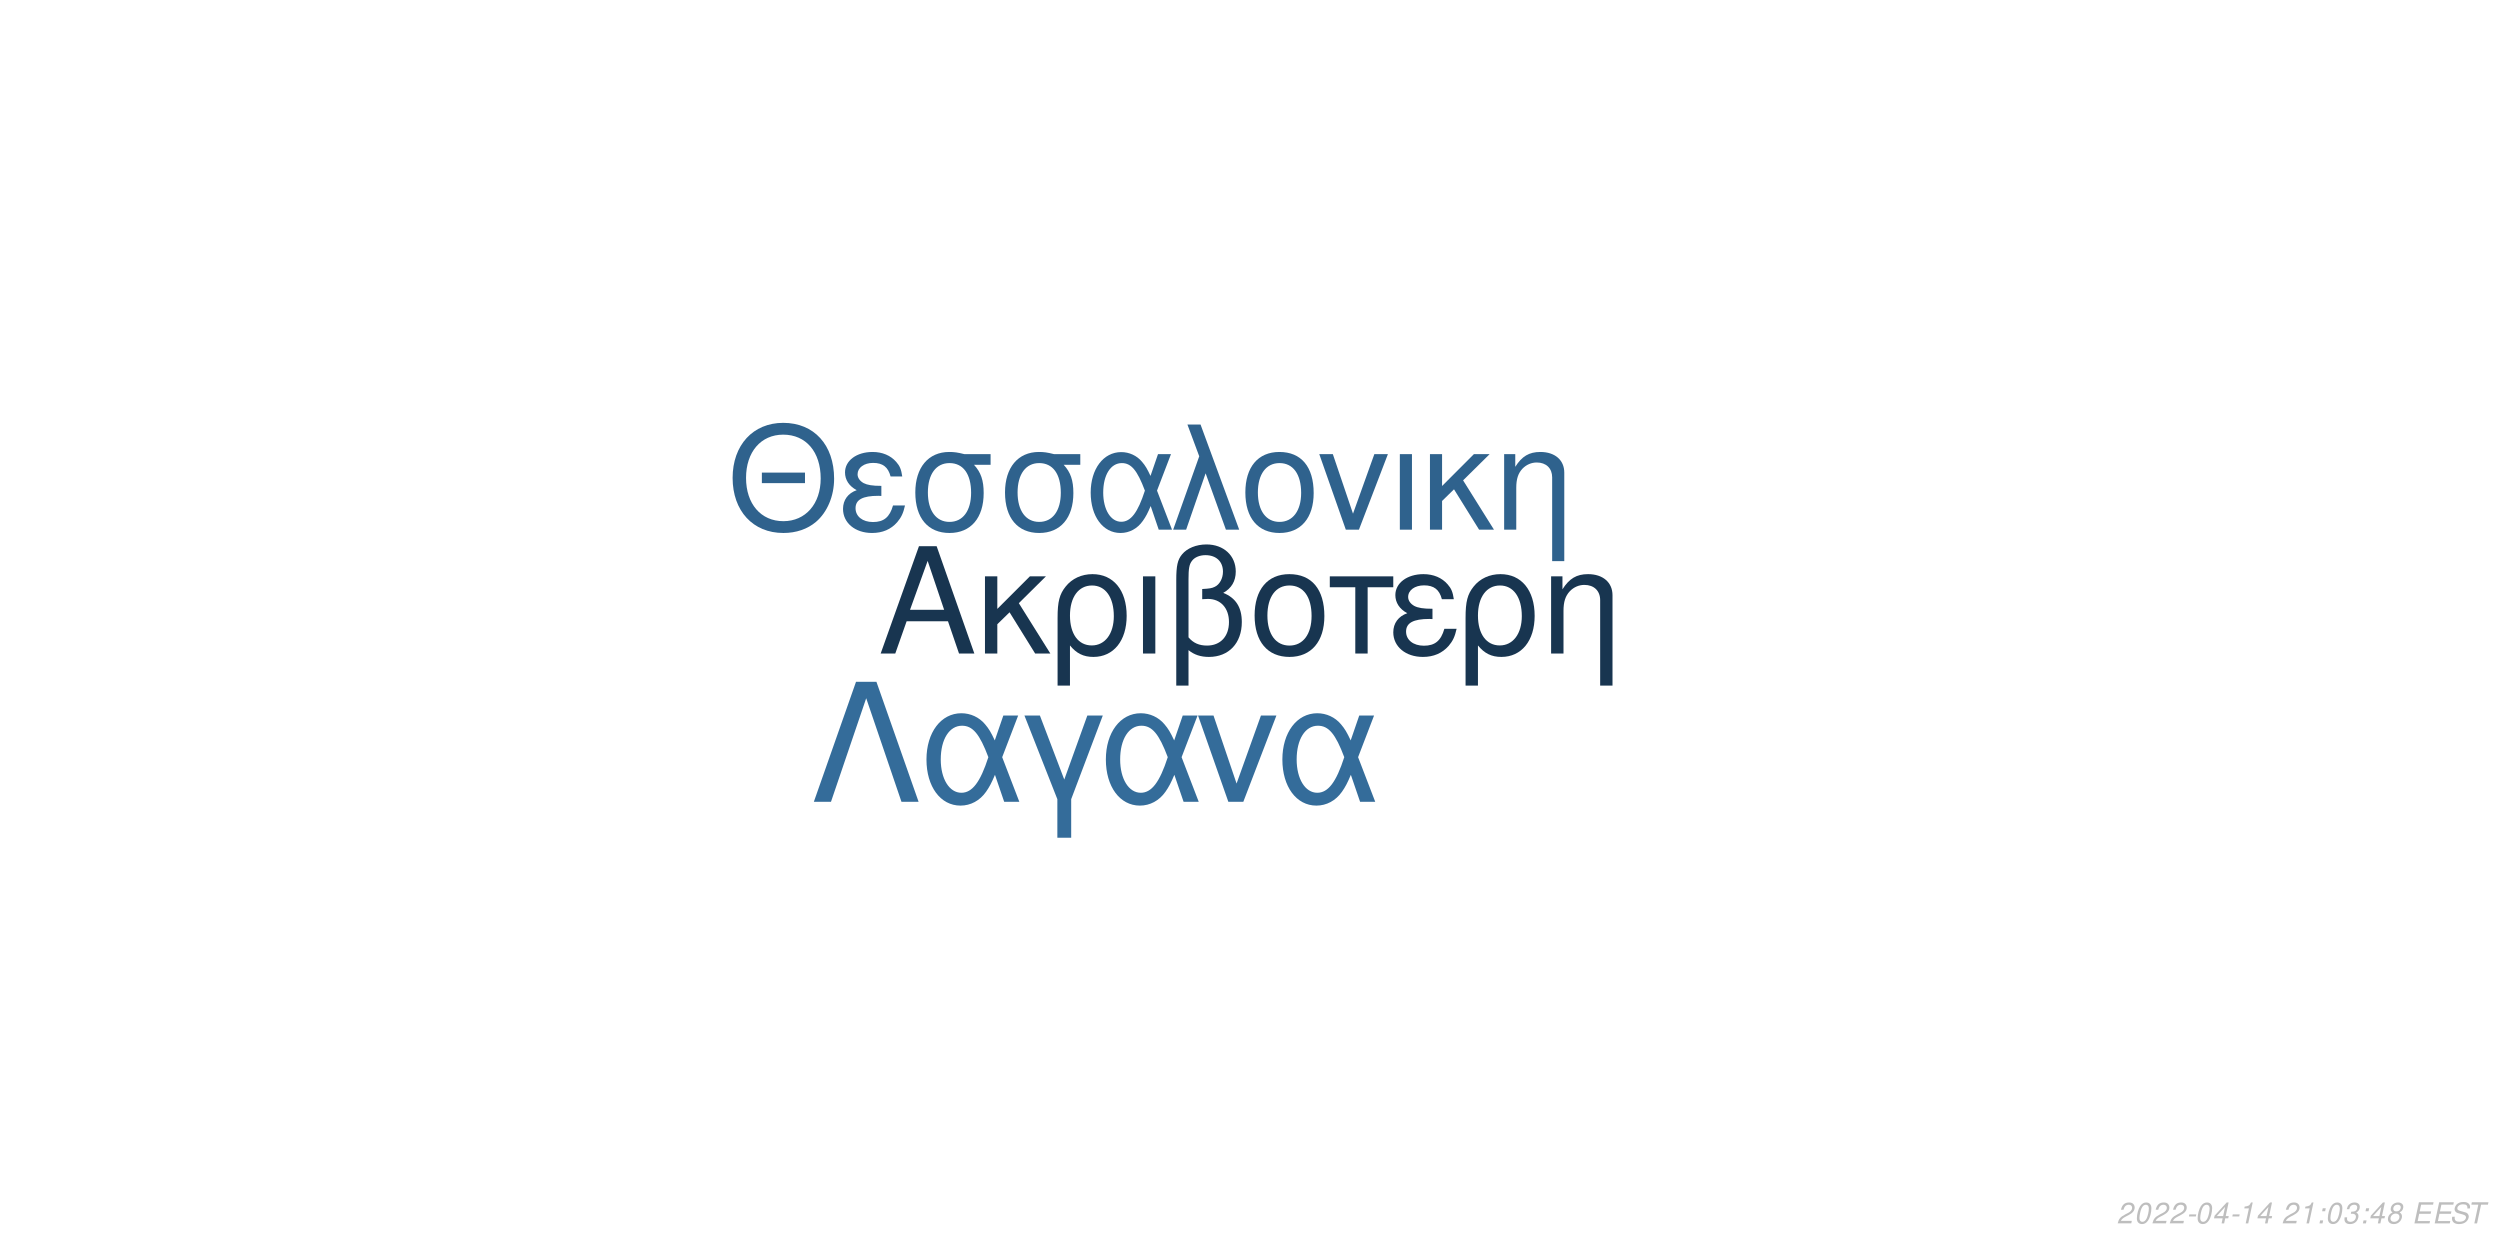
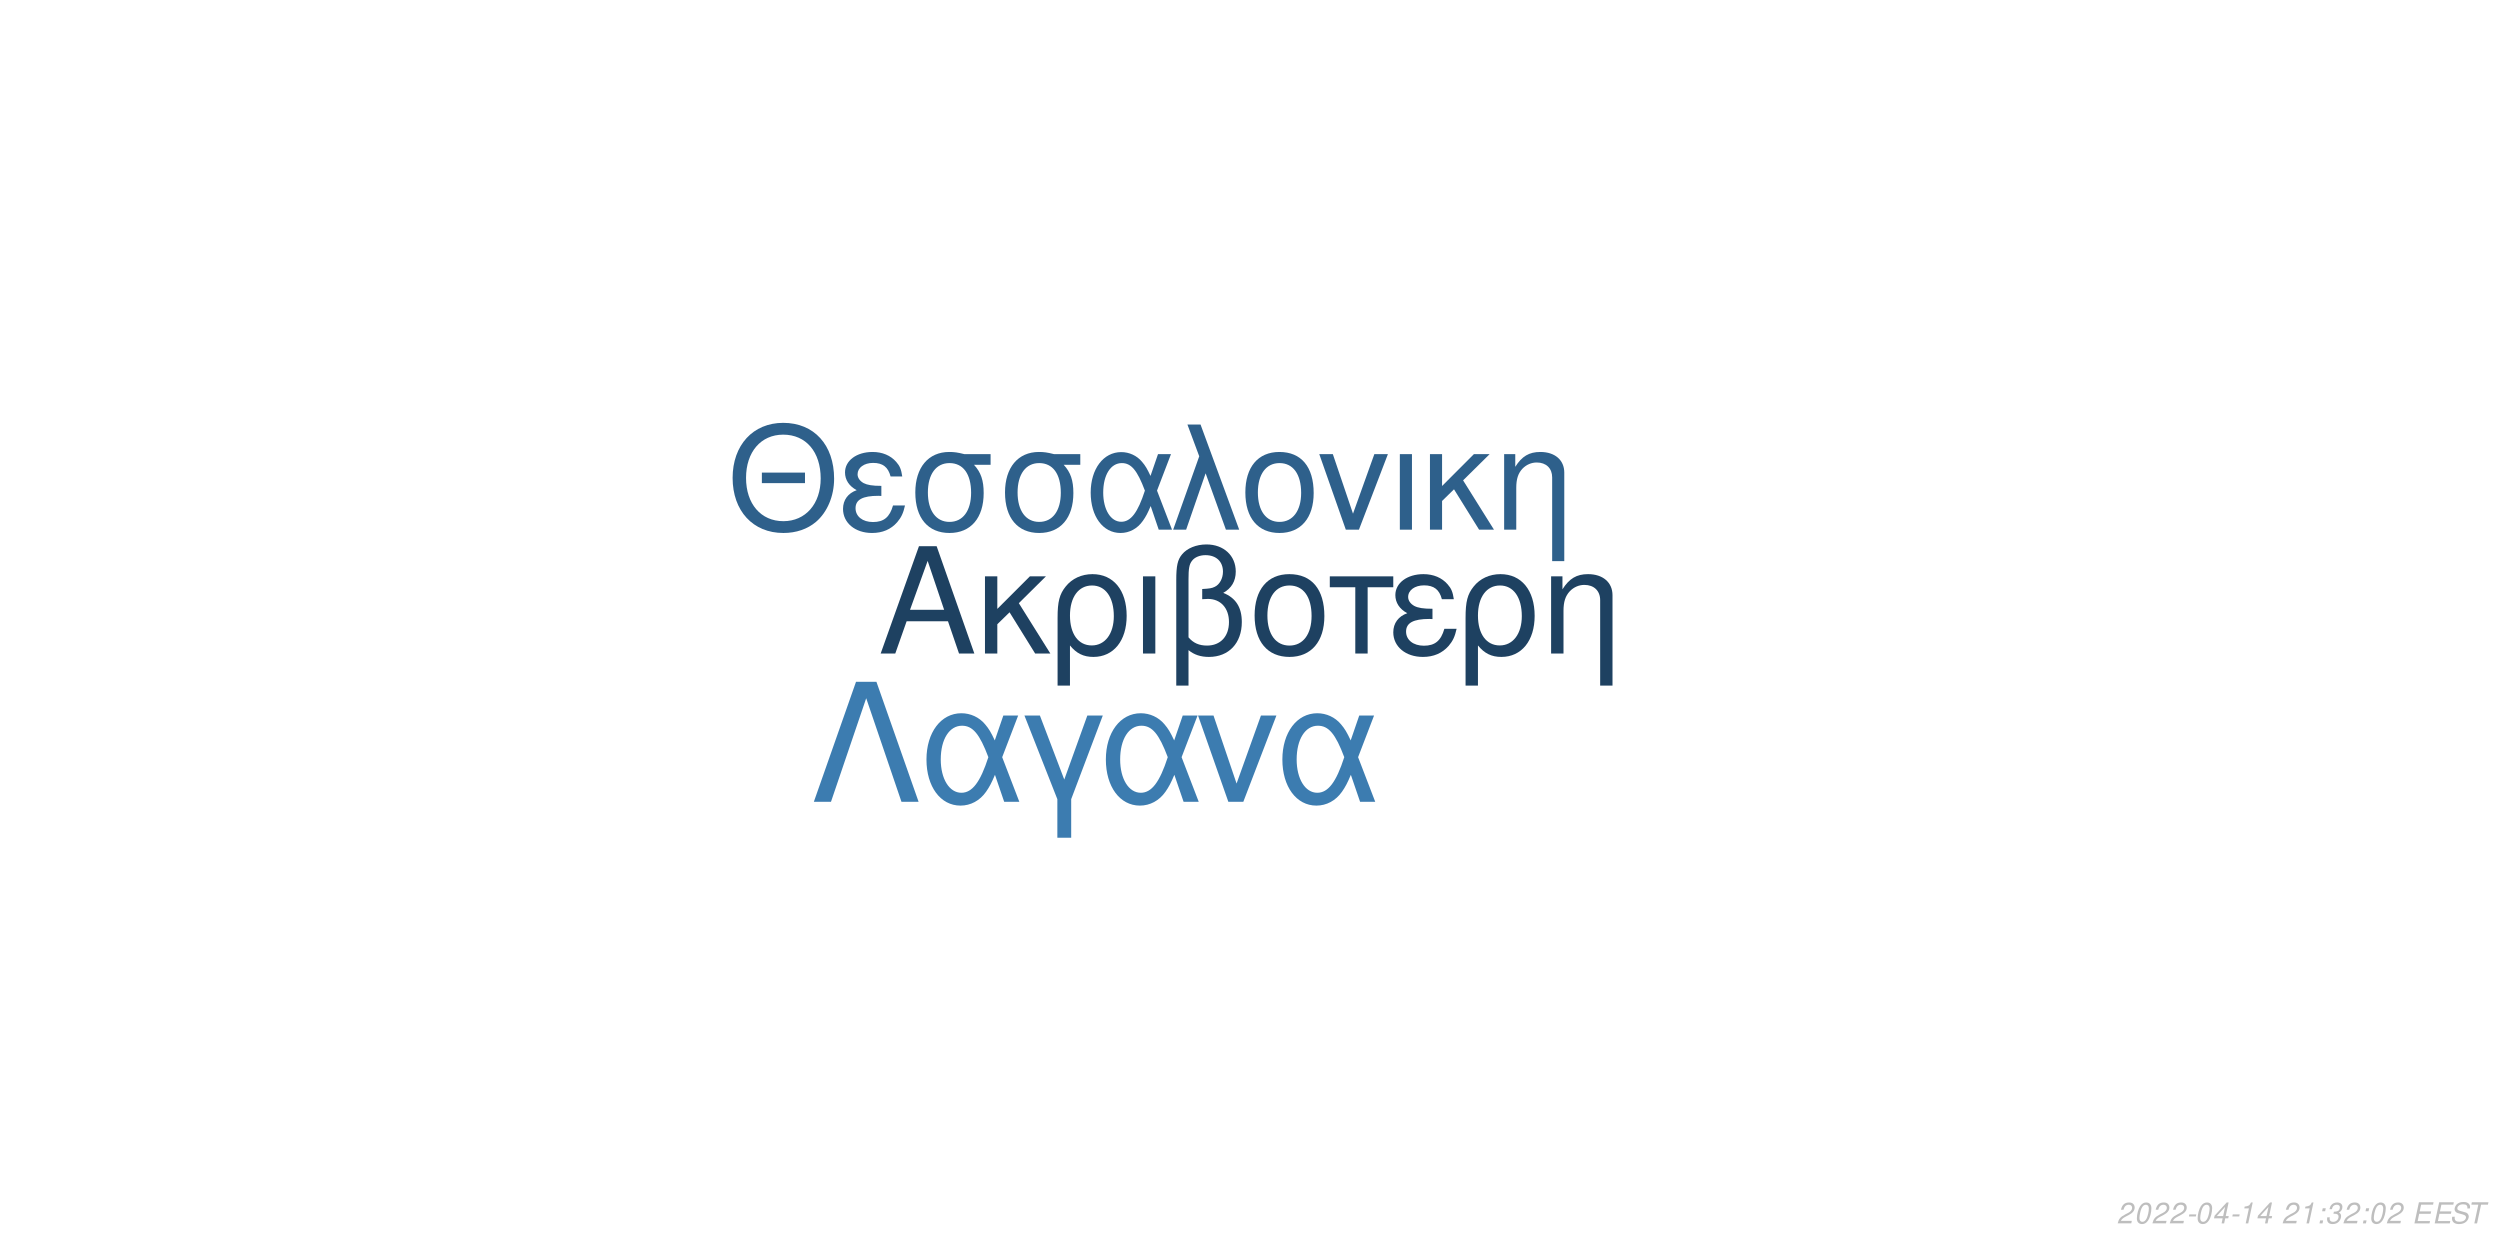
<svg xmlns="http://www.w3.org/2000/svg" xmlns:xlink="http://www.w3.org/1999/xlink" width="864pt" height="432pt" viewBox="0 0 864 432" version="1.1">
  <defs>
    <g>
      <symbol overflow="visible" id="glyph0-0">
        <path style="stroke:none;" d="" />
      </symbol>
      <symbol overflow="visible" id="glyph0-1">
        <path style="stroke:none;" d="M 24.125 -11.141 L 27.938 0 L 33.234 0 L 20.203 -37.094 L 14.094 -37.094 L 0.859 0 L 5.906 0 L 9.828 -11.141 Z M 22.797 -15.109 L 11 -15.109 L 17.094 -32.016 Z M 22.797 -15.109 " />
      </symbol>
      <symbol overflow="visible" id="glyph0-2">
        <path style="stroke:none;" d="M 7.172 -15.422 L 7.172 -26.672 L 2.906 -26.672 L 2.906 0 L 7.172 0 L 7.172 -10.125 L 11.406 -14.25 L 20.25 0 L 25.5 0 L 14.609 -17.406 L 23.969 -26.672 L 18.422 -26.672 Z M 7.172 -15.422 " />
      </symbol>
      <symbol overflow="visible" id="glyph0-3">
        <path style="stroke:none;" d="M 3 11.094 L 7.281 11.094 L 7.281 -2.797 C 9.516 -0.047 11.953 1.172 15.375 1.172 C 22.344 1.172 26.875 -4.422 26.875 -13.031 C 26.875 -21.891 22.297 -27.438 15.062 -27.438 C 11.297 -27.438 7.984 -25.906 5.797 -23.156 C 3.672 -20.516 3 -17.969 3 -12.359 Z M 14.906 -23.516 C 19.547 -23.516 22.438 -19.438 22.438 -12.922 C 22.438 -6.812 19.391 -2.797 14.812 -2.797 C 10.172 -2.797 7.281 -6.766 7.281 -13.125 C 7.281 -19.484 10.234 -23.516 14.906 -23.516 Z M 14.906 -23.516 " />
      </symbol>
      <symbol overflow="visible" id="glyph0-4">
        <path style="stroke:none;" d="M 3.516 0 L 7.781 0 L 7.781 -26.672 L 3.516 -26.672 Z M 3.516 0 " />
      </symbol>
      <symbol overflow="visible" id="glyph0-5">
        <path style="stroke:none;" d="M 4.016 11.094 L 8.25 11.094 L 8.25 -1.172 C 10.172 0.406 12.422 1.172 15.312 1.172 C 22.188 1.172 26.672 -3.609 26.672 -10.891 C 26.672 -15.984 24.578 -19.234 20.25 -20.969 C 23.109 -22.547 24.578 -25.031 24.578 -28.344 C 24.578 -33.844 20.406 -37.703 14.453 -37.703 C 10.938 -37.703 7.734 -36.391 6 -34.25 C 4.484 -32.422 4.016 -30.328 4.016 -25.391 Z M 8.25 -25.656 C 8.25 -29.359 8.5 -30.844 9.469 -32.062 C 10.375 -33.281 12.156 -34 14.094 -34 C 17.812 -34 20.156 -31.812 20.156 -28.297 C 20.156 -25.953 18.984 -23.812 17.297 -23.047 C 16.281 -22.547 15.469 -22.438 12.984 -22.297 L 12.984 -18.781 C 13.734 -18.828 14.344 -18.875 14.969 -18.875 C 19.344 -18.875 22.234 -15.719 22.234 -10.891 C 22.234 -5.906 19.281 -2.75 14.656 -2.75 C 11.953 -2.75 9.922 -3.609 8.25 -5.594 Z M 8.25 -25.656 " />
      </symbol>
      <symbol overflow="visible" id="glyph0-6">
        <path style="stroke:none;" d="M 14.094 -27.438 C 6.562 -27.438 2.094 -22.094 2.094 -13.125 C 2.094 -4.125 6.562 1.172 14.141 1.172 C 21.672 1.172 26.203 -4.172 26.203 -12.922 C 26.203 -22.188 21.828 -27.438 14.094 -27.438 Z M 14.141 -23.516 C 18.938 -23.516 21.781 -19.594 21.781 -12.984 C 21.781 -6.672 18.828 -2.75 14.141 -2.75 C 9.422 -2.75 6.516 -6.672 6.516 -13.125 C 6.516 -19.594 9.422 -23.516 14.141 -23.516 Z M 14.141 -23.516 " />
      </symbol>
      <symbol overflow="visible" id="glyph0-7">
        <path style="stroke:none;" d="M 7.891 0 L 12.156 0 L 12.156 -22.906 L 21.016 -22.906 L 21.016 -26.672 L -0.922 -26.672 L -0.922 -22.906 L 7.891 -22.906 Z M 7.891 0 " />
      </symbol>
      <symbol overflow="visible" id="glyph0-8">
        <path style="stroke:none;" d="M 14.562 -15.469 C 11.344 -15.469 9.562 -15.781 8.297 -16.438 C 6.922 -17.203 6.156 -18.328 6.156 -19.547 C 6.156 -21.891 8.453 -23.562 11.656 -23.562 C 15.062 -23.562 16.953 -22.094 17.812 -18.781 L 21.938 -18.781 C 21.578 -21.266 21.062 -22.5 19.797 -23.922 C 17.812 -26.203 14.906 -27.438 11.453 -27.438 C 5.797 -27.438 1.734 -24.375 1.734 -20.203 C 1.734 -17.609 3.156 -15.375 5.859 -13.938 C 2.797 -12.875 1.016 -10.484 1.016 -7.328 C 1.016 -2.391 5.297 1.172 11.25 1.172 C 14.969 1.172 17.906 -0.109 20.156 -2.641 C 21.578 -4.328 22.297 -5.797 22.906 -8.547 L 18.672 -8.547 C 17.5 -4.422 15.422 -2.703 11.609 -2.703 C 7.938 -2.703 5.438 -4.688 5.438 -7.578 C 5.438 -10.578 7.938 -11.953 13.484 -11.953 C 13.641 -11.953 14.094 -11.953 14.562 -11.906 Z M 14.562 -15.469 " />
      </symbol>
      <symbol overflow="visible" id="glyph0-9">
        <path style="stroke:none;" d="M 3.562 -26.672 L 3.562 0 L 7.844 0 L 7.844 -14.703 C 7.844 -17.906 8.5 -19.891 10.031 -21.531 C 11.406 -22.953 13.188 -23.719 15.062 -23.719 C 18.375 -23.719 20.516 -21.672 20.516 -18.469 L 20.516 11.094 L 24.781 11.094 L 24.781 -20.156 C 24.781 -24.578 21.469 -27.438 16.328 -27.438 C 12.359 -27.438 9.828 -25.906 7.484 -22.188 L 7.484 -26.672 Z M 3.562 -26.672 " />
      </symbol>
      <symbol overflow="visible" id="glyph1-0">
        <path style="stroke:none;" d="" />
      </symbol>
      <symbol overflow="visible" id="glyph1-1">
        <path style="stroke:none;" d="M 26.859 -19.734 L 11.953 -19.734 L 11.953 -16.094 L 26.859 -16.094 Z M 19.328 -36.922 C 8.922 -36.922 1.844 -29.25 1.844 -17.891 C 1.844 -6.484 8.875 1.141 19.391 1.141 C 23.812 1.141 27.703 -0.203 30.641 -2.688 C 34.578 -6.031 36.922 -11.656 36.922 -17.594 C 36.922 -29.297 30 -36.922 19.328 -36.922 Z M 19.328 -32.844 C 27.203 -32.844 32.281 -26.906 32.281 -17.688 C 32.281 -8.922 27.062 -2.938 19.391 -2.938 C 11.609 -2.938 6.484 -8.922 6.484 -17.891 C 6.484 -26.859 11.609 -32.844 19.328 -32.844 Z M 19.328 -32.844 " />
      </symbol>
      <symbol overflow="visible" id="glyph1-2">
        <path style="stroke:none;" d="M 14.25 -15.141 C 11.109 -15.141 9.375 -15.453 8.125 -16.094 C 6.781 -16.844 6.031 -17.938 6.031 -19.141 C 6.031 -21.422 8.266 -23.078 11.406 -23.078 C 14.75 -23.078 16.594 -21.625 17.438 -18.391 L 21.469 -18.391 C 21.125 -20.828 20.625 -22.031 19.391 -23.422 C 17.438 -25.656 14.594 -26.859 11.219 -26.859 C 5.688 -26.859 1.688 -23.875 1.688 -19.781 C 1.688 -17.234 3.094 -15.047 5.734 -13.656 C 2.734 -12.609 1 -10.266 1 -7.172 C 1 -2.344 5.188 1.141 11.016 1.141 C 14.656 1.141 17.547 -0.094 19.734 -2.594 C 21.125 -4.234 21.828 -5.688 22.422 -8.375 L 18.281 -8.375 C 17.141 -4.328 15.094 -2.641 11.359 -2.641 C 7.766 -2.641 5.328 -4.578 5.328 -7.422 C 5.328 -10.359 7.766 -11.703 13.203 -11.703 C 13.359 -11.703 13.797 -11.703 14.25 -11.656 Z M 14.25 -15.141 " />
      </symbol>
      <symbol overflow="visible" id="glyph1-3">
        <path style="stroke:none;" d="M 29 -26.109 L 19.938 -26.109 C 17.594 -26.703 16.438 -26.859 14.703 -26.859 C 7.469 -26.859 2.984 -21.469 2.984 -12.859 C 2.984 -4.031 7.375 1.141 14.797 1.141 C 22.172 1.141 26.609 -4.078 26.609 -12.656 C 26.609 -17.047 25.656 -19.828 23.266 -22.422 L 29 -22.422 Z M 14.797 -23.016 C 19.531 -23.016 22.266 -19.234 22.266 -12.75 C 22.266 -6.531 19.438 -2.688 14.797 -2.688 C 10.172 -2.688 7.328 -6.531 7.328 -12.859 C 7.328 -19.188 10.172 -23.016 14.797 -23.016 Z M 14.797 -23.016 " />
      </symbol>
      <symbol overflow="visible" id="glyph1-4">
        <path style="stroke:none;" d="M 29.344 -26.109 L 24.859 -26.109 L 22.266 -18.578 C 21.125 -21.031 20.484 -22.125 19.328 -23.469 C 17.547 -25.609 14.906 -26.812 12.156 -26.812 C 5.984 -26.812 1.594 -20.984 1.594 -12.812 C 1.594 -4.578 5.828 1.141 11.906 1.141 C 14.953 1.141 17.734 -0.344 19.625 -3.047 C 20.672 -4.531 21.281 -5.688 22.328 -8.172 L 25.109 0 L 29.703 0 L 24.516 -13.5 Z M 20.328 -13.5 C 17.891 -5.922 15.453 -2.734 12.156 -2.734 C 8.516 -2.734 5.922 -6.922 5.922 -12.812 C 5.922 -18.938 8.516 -23.016 12.359 -23.016 C 15.594 -23.016 17.688 -20.531 20.328 -13.5 Z M 20.328 -13.5 " />
      </symbol>
      <symbol overflow="visible" id="glyph1-5">
        <path style="stroke:none;" d="M 1.094 0 L 5.578 0 L 12.312 -19.484 L 19.328 0 L 23.922 0 L 10.562 -36.328 L 6.031 -36.328 L 10.109 -25.359 Z M 1.094 0 " />
      </symbol>
      <symbol overflow="visible" id="glyph1-6">
        <path style="stroke:none;" d="M 13.797 -26.859 C 6.422 -26.859 2.047 -21.625 2.047 -12.859 C 2.047 -4.031 6.422 1.141 13.859 1.141 C 21.234 1.141 25.656 -4.078 25.656 -12.656 C 25.656 -21.719 21.375 -26.859 13.797 -26.859 Z M 13.859 -23.016 C 18.531 -23.016 21.328 -19.188 21.328 -12.703 C 21.328 -6.531 18.438 -2.688 13.859 -2.688 C 9.219 -2.688 6.375 -6.531 6.375 -12.859 C 6.375 -19.188 9.219 -23.016 13.859 -23.016 Z M 13.859 -23.016 " />
      </symbol>
      <symbol overflow="visible" id="glyph1-7">
        <path style="stroke:none;" d="M 14.297 0 L 24.312 -26.109 L 19.625 -26.109 L 12.25 -5.531 L 5.281 -26.109 L 0.594 -26.109 L 9.766 0 Z M 14.297 0 " />
      </symbol>
      <symbol overflow="visible" id="glyph1-8">
        <path style="stroke:none;" d="M 3.438 0 L 7.625 0 L 7.625 -26.109 L 3.438 -26.109 Z M 3.438 0 " />
      </symbol>
      <symbol overflow="visible" id="glyph1-9">
        <path style="stroke:none;" d="M 7.031 -15.094 L 7.031 -26.109 L 2.844 -26.109 L 2.844 0 L 7.031 0 L 7.031 -9.922 L 11.156 -13.953 L 19.828 0 L 24.969 0 L 14.297 -17.047 L 23.469 -26.109 L 18.031 -26.109 Z M 7.031 -15.094 " />
      </symbol>
      <symbol overflow="visible" id="glyph1-10">
        <path style="stroke:none;" d="M 3.484 -26.109 L 3.484 0 L 7.672 0 L 7.672 -14.406 C 7.672 -17.547 8.328 -19.484 9.812 -21.078 C 11.156 -22.469 12.906 -23.219 14.75 -23.219 C 17.984 -23.219 20.078 -21.234 20.078 -18.094 L 20.078 10.859 L 24.266 10.859 L 24.266 -19.734 C 24.266 -24.062 21.031 -26.859 16 -26.859 C 12.109 -26.859 9.609 -25.359 7.328 -21.719 L 7.328 -26.109 Z M 3.484 -26.109 " />
      </symbol>
      <symbol overflow="visible" id="glyph2-0">
        <path style="stroke:none;" d="" />
      </symbol>
      <symbol overflow="visible" id="glyph2-1">
        <path style="stroke:none;" d="M 22.531 -41.484 L 15.484 -41.484 L 0.906 0 L 6.828 0 L 19 -35.797 L 31.188 0 L 37.109 0 Z M 22.531 -41.484 " />
      </symbol>
      <symbol overflow="visible" id="glyph2-2">
        <path style="stroke:none;" d="M 33.516 -29.812 L 28.391 -29.812 L 25.438 -21.219 C 24.125 -24.016 23.391 -25.266 22.078 -26.797 C 20.031 -29.25 17.016 -30.609 13.891 -30.609 C 6.828 -30.609 1.828 -23.953 1.828 -14.625 C 1.828 -5.234 6.656 1.312 13.594 1.312 C 17.078 1.312 20.266 -0.391 22.422 -3.469 C 23.609 -5.172 24.297 -6.484 25.5 -9.328 L 28.688 0 L 33.922 0 L 28 -15.422 Z M 23.219 -15.422 C 20.422 -6.766 17.641 -3.125 13.891 -3.125 C 9.734 -3.125 6.766 -7.906 6.766 -14.625 C 6.766 -21.625 9.734 -26.297 14.109 -26.297 C 17.812 -26.297 20.203 -23.453 23.219 -15.422 Z M 23.219 -15.422 " />
      </symbol>
      <symbol overflow="visible" id="glyph2-3">
        <path style="stroke:none;" d="M 12.062 12.406 L 16.844 12.406 L 16.844 -0.906 L 27.766 -29.812 L 22.422 -29.812 L 14.453 -7.688 L 6.031 -29.812 L 0.688 -29.812 L 12.062 -0.906 Z M 12.062 12.406 " />
      </symbol>
      <symbol overflow="visible" id="glyph2-4">
        <path style="stroke:none;" d="M 16.328 0 L 27.766 -29.812 L 22.422 -29.812 L 14 -6.312 L 6.031 -29.812 L 0.688 -29.812 L 11.156 0 Z M 16.328 0 " />
      </symbol>
      <symbol overflow="visible" id="glyph3-0">
        <path style="stroke:none;" d="" />
      </symbol>
      <symbol overflow="visible" id="glyph3-1">
        <path style="stroke:none;" d="M 5.234 -0.875 L 1.469 -0.875 C 1.641 -1.375 2.203 -1.891 3.109 -2.344 L 4.234 -2.938 C 5.562 -3.625 6.219 -4.469 6.219 -5.484 C 6.219 -5.938 6.062 -6.359 5.797 -6.656 C 5.469 -7.047 4.984 -7.234 4.312 -7.234 C 2.766 -7.234 1.891 -6.453 1.484 -4.734 L 2.375 -4.734 C 2.484 -5.188 2.609 -5.484 2.797 -5.75 C 3.094 -6.203 3.609 -6.453 4.188 -6.453 C 4.891 -6.453 5.344 -6.031 5.344 -5.375 C 5.344 -4.703 4.859 -4.094 4.016 -3.656 L 2.984 -3.125 C 1.234 -2.188 0.797 -1.656 0.344 -0.016 L 5.047 -0.016 Z M 5.234 -0.875 " />
      </symbol>
      <symbol overflow="visible" id="glyph3-2">
        <path style="stroke:none;" d="M 4.203 -7.234 C 3.375 -7.234 2.688 -6.812 2.125 -5.984 C 1.484 -5.047 0.984 -3.188 0.984 -1.734 C 0.984 -1.109 1.172 -0.562 1.484 -0.266 C 1.797 0.047 2.281 0.234 2.766 0.234 C 3.625 0.234 4.281 -0.156 4.859 -1.016 C 5.516 -1.953 6 -3.797 6 -5.266 C 6 -6.5 5.328 -7.234 4.203 -7.234 Z M 4.094 -6.453 C 4.734 -6.453 5.125 -5.984 5.125 -5.156 C 5.125 -4.203 4.781 -2.625 4.406 -1.812 C 3.984 -0.938 3.516 -0.547 2.875 -0.547 C 2.25 -0.547 1.875 -1.031 1.875 -1.828 C 1.875 -2.797 2.203 -4.344 2.594 -5.203 C 2.984 -6.047 3.453 -6.453 4.094 -6.453 Z M 4.094 -6.453 " />
      </symbol>
      <symbol overflow="visible" id="glyph3-3">
        <path style="stroke:none;" d="M 3.516 -3.125 L 1.125 -3.125 L 0.969 -2.406 L 3.359 -2.406 Z M 3.516 -3.125 " />
      </symbol>
      <symbol overflow="visible" id="glyph3-4">
        <path style="stroke:none;" d="M 3.625 -1.75 L 3.266 0 L 4.141 0 L 4.516 -1.75 L 5.562 -1.75 L 5.734 -2.531 L 4.688 -2.531 L 5.688 -7.234 L 5.016 -7.234 L 0.844 -2.672 L 0.641 -1.75 Z M 3.797 -2.531 L 1.594 -2.531 L 4.469 -5.703 Z M 3.797 -2.531 " />
      </symbol>
      <symbol overflow="visible" id="glyph3-5">
        <path style="stroke:none;" d="M 3.703 -5.188 L 2.594 0 L 3.469 0 L 5.016 -7.234 L 4.438 -7.234 C 3.906 -6.156 3.688 -6.016 2.234 -5.812 L 2.109 -5.188 Z M 3.703 -5.188 " />
      </symbol>
      <symbol overflow="visible" id="glyph3-6">
        <path style="stroke:none;" d="" />
      </symbol>
      <symbol overflow="visible" id="glyph3-7">
        <path style="stroke:none;" d="M 2.359 -1.031 L 1.312 -1.031 L 1.094 0 L 2.141 0 Z M 3.266 -5.234 L 2.219 -5.234 L 2 -4.203 L 3.047 -4.203 Z M 3.266 -5.234 " />
      </symbol>
      <symbol overflow="visible" id="glyph3-8">
        <path style="stroke:none;" d="M 2.922 -3.312 C 3.125 -3.344 3.234 -3.344 3.375 -3.344 C 4.203 -3.344 4.688 -3 4.688 -2.406 C 4.688 -1.312 3.906 -0.547 2.781 -0.547 C 2.047 -0.547 1.594 -0.938 1.594 -1.562 C 1.594 -1.719 1.609 -1.844 1.656 -2.094 L 0.766 -2.094 C 0.734 -1.797 0.719 -1.641 0.719 -1.469 C 0.719 -0.375 1.406 0.234 2.641 0.234 C 3.547 0.234 4.297 -0.078 4.812 -0.656 C 5.266 -1.156 5.562 -1.875 5.562 -2.547 C 5.562 -3.125 5.344 -3.453 4.797 -3.734 C 5.641 -4.234 6.016 -4.844 6.016 -5.734 C 6.016 -6.656 5.312 -7.234 4.203 -7.234 C 3.375 -7.234 2.672 -6.938 2.188 -6.375 C 1.891 -6.031 1.703 -5.641 1.516 -4.906 L 2.391 -4.906 C 2.5 -5.359 2.594 -5.594 2.734 -5.812 C 3.047 -6.234 3.516 -6.453 4.078 -6.453 C 4.734 -6.453 5.141 -6.125 5.141 -5.578 C 5.141 -5.188 5.016 -4.797 4.797 -4.547 C 4.516 -4.234 4 -4.062 3.266 -4.062 L 3.078 -4.062 Z M 2.922 -3.312 " />
      </symbol>
      <symbol overflow="visible" id="glyph3-9">
-         <path style="stroke:none;" d="M 4.766 -3.797 C 5.078 -3.969 5.234 -4.078 5.438 -4.234 C 5.812 -4.594 6.062 -5.172 6.062 -5.734 C 6.062 -6.625 5.344 -7.234 4.266 -7.234 C 2.812 -7.234 1.703 -6.219 1.703 -4.875 C 1.703 -4.406 1.875 -4.125 2.359 -3.812 C 1.297 -3.312 0.75 -2.516 0.75 -1.469 C 0.75 -0.438 1.547 0.234 2.812 0.234 C 3.656 0.234 4.359 -0.094 4.938 -0.734 C 5.359 -1.234 5.609 -1.859 5.609 -2.438 C 5.609 -3.047 5.312 -3.516 4.766 -3.797 Z M 4.109 -6.453 C 4.797 -6.453 5.188 -6.125 5.188 -5.578 C 5.188 -5.266 5.062 -4.922 4.859 -4.672 C 4.562 -4.312 4.188 -4.156 3.656 -4.156 C 2.984 -4.156 2.594 -4.453 2.594 -4.984 C 2.594 -5.859 3.203 -6.453 4.109 -6.453 Z M 3.453 -3.406 C 4.234 -3.406 4.734 -2.984 4.734 -2.312 C 4.734 -1.312 3.922 -0.547 2.875 -0.547 C 2.125 -0.547 1.625 -0.969 1.625 -1.625 C 1.625 -2.609 2.438 -3.406 3.453 -3.406 Z M 3.453 -3.406 " />
+         <path style="stroke:none;" d="M 2.547 -3.312 L 6.5 -3.312 L 6.688 -4.141 L 2.719 -4.141 L 3.219 -6.469 L 7.344 -6.469 L 7.516 -7.297 L 2.453 -7.297 L 0.906 0 L 6.125 0 L 6.297 -0.812 L 2.016 -0.812 Z M 2.547 -3.312 " />
      </symbol>
      <symbol overflow="visible" id="glyph3-10">
-         <path style="stroke:none;" d="M 2.547 -3.312 L 6.5 -3.312 L 6.688 -4.141 L 2.719 -4.141 L 3.219 -6.469 L 7.344 -6.469 L 7.516 -7.297 L 2.453 -7.297 L 0.906 0 L 6.125 0 L 6.297 -0.812 L 2.016 -0.812 Z M 2.547 -3.312 " />
+         <path style="stroke:none;" d="M 7.062 -5.156 C 7.125 -5.438 7.141 -5.562 7.141 -5.703 C 7.141 -6.156 6.938 -6.594 6.594 -6.891 C 6.188 -7.25 5.656 -7.406 4.875 -7.406 C 3.844 -7.406 3.047 -7.125 2.5 -6.562 C 2.094 -6.141 1.781 -5.438 1.781 -4.922 C 1.781 -4.297 2.219 -3.766 2.891 -3.562 L 4.594 -3.094 C 5.406 -2.859 5.734 -2.578 5.734 -2.094 C 5.734 -1.781 5.547 -1.406 5.266 -1.141 C 4.844 -0.766 4.266 -0.578 3.453 -0.578 C 2.328 -0.578 1.812 -0.984 1.812 -1.906 C 1.812 -2.047 1.812 -2.125 1.844 -2.312 L 0.984 -2.312 C 0.906 -2.062 0.891 -1.906 0.891 -1.688 C 0.891 -0.484 1.797 0.234 3.297 0.234 C 4.359 0.234 5.234 -0.062 5.812 -0.609 C 6.344 -1.078 6.688 -1.797 6.688 -2.375 C 6.688 -2.641 6.609 -2.906 6.453 -3.156 C 6.234 -3.5 5.938 -3.703 5.469 -3.828 L 3.75 -4.312 C 2.984 -4.547 2.734 -4.734 2.734 -5.188 C 2.734 -5.547 2.875 -5.844 3.188 -6.109 C 3.547 -6.438 4.031 -6.594 4.703 -6.594 C 5.266 -6.594 5.688 -6.484 5.906 -6.297 C 6.094 -6.125 6.219 -5.797 6.219 -5.516 C 6.219 -5.422 6.203 -5.344 6.188 -5.156 Z M 7.062 -5.156 " />
      </symbol>
      <symbol overflow="visible" id="glyph3-11">
-         <path style="stroke:none;" d="M 7.062 -5.156 C 7.125 -5.438 7.141 -5.562 7.141 -5.703 C 7.141 -6.156 6.938 -6.594 6.594 -6.891 C 6.188 -7.25 5.656 -7.406 4.875 -7.406 C 3.844 -7.406 3.047 -7.125 2.5 -6.562 C 2.094 -6.141 1.781 -5.438 1.781 -4.922 C 1.781 -4.297 2.219 -3.766 2.891 -3.562 L 4.594 -3.094 C 5.406 -2.859 5.734 -2.578 5.734 -2.094 C 5.734 -1.781 5.547 -1.406 5.266 -1.141 C 4.844 -0.766 4.266 -0.578 3.453 -0.578 C 2.328 -0.578 1.812 -0.984 1.812 -1.906 C 1.812 -2.047 1.812 -2.125 1.844 -2.312 L 0.984 -2.312 C 0.906 -2.062 0.891 -1.906 0.891 -1.688 C 0.891 -0.484 1.797 0.234 3.297 0.234 C 4.359 0.234 5.234 -0.062 5.812 -0.609 C 6.344 -1.078 6.688 -1.797 6.688 -2.375 C 6.688 -2.641 6.609 -2.906 6.453 -3.156 C 6.234 -3.5 5.938 -3.703 5.469 -3.828 L 3.75 -4.312 C 2.984 -4.547 2.734 -4.734 2.734 -5.188 C 2.734 -5.547 2.875 -5.844 3.188 -6.109 C 3.547 -6.438 4.031 -6.594 4.703 -6.594 C 5.266 -6.594 5.688 -6.484 5.906 -6.297 C 6.094 -6.125 6.219 -5.797 6.219 -5.516 C 6.219 -5.422 6.203 -5.344 6.188 -5.156 Z M 7.062 -5.156 " />
-       </symbol>
-       <symbol overflow="visible" id="glyph3-12">
        <path style="stroke:none;" d="M 4.938 -6.469 L 7.312 -6.469 L 7.484 -7.297 L 1.75 -7.297 L 1.578 -6.469 L 3.984 -6.469 L 2.609 0 L 3.547 0 Z M 4.938 -6.469 " />
      </symbol>
    </g>
  </defs>
  <g id="surface1">
    <rect x="0" y="0" width="864" height="432" style="fill:rgb(100%,100%,100%);fill-opacity:1;stroke:none;" />
-     <g style="fill:rgb(9.412%,20.784%,31.373%);fill-opacity:1;">
+     <g style="fill:rgb(11.765%,25.49%,38.039%);fill-opacity:1;">
      <use xlink:href="#glyph0-1" x="303.5" y="225.861" />
      <use xlink:href="#glyph0-2" x="337.5" y="225.861" />
      <use xlink:href="#glyph0-3" x="362.5" y="225.861" />
      <use xlink:href="#glyph0-4" x="391.5" y="225.861" />
      <use xlink:href="#glyph0-5" x="402.5" y="225.861" />
      <use xlink:href="#glyph0-6" x="431.5" y="225.861" />
      <use xlink:href="#glyph0-7" x="460.5" y="225.861" />
      <use xlink:href="#glyph0-8" x="480.5" y="225.861" />
      <use xlink:href="#glyph0-3" x="503.5" y="225.861" />
      <use xlink:href="#glyph0-9" x="532.5" y="225.861" />
    </g>
-     <g style="fill:rgb(18.431%,38.431%,55.294%);fill-opacity:1;">
+     <g style="fill:rgb(18.039%,37.647%,54.51%);fill-opacity:1;">
      <use xlink:href="#glyph1-1" x="251.348" y="183.058" />
      <use xlink:href="#glyph1-2" x="290.348" y="183.058" />
      <use xlink:href="#glyph1-3" x="313.348" y="183.058" />
      <use xlink:href="#glyph1-3" x="344.348" y="183.058" />
      <use xlink:href="#glyph1-4" x="375.348" y="183.058" />
      <use xlink:href="#glyph1-5" x="404.348" y="183.058" />
      <use xlink:href="#glyph1-6" x="428.348" y="183.058" />
      <use xlink:href="#glyph1-7" x="455.348" y="183.058" />
      <use xlink:href="#glyph1-8" x="480.348" y="183.058" />
      <use xlink:href="#glyph1-9" x="491.348" y="183.058" />
      <use xlink:href="#glyph1-10" x="516.348" y="183.058" />
    </g>
-     <g style="fill:rgb(20.392%,42.353%,60.392%);fill-opacity:1;">
+     <g style="fill:rgb(23.529%,48.627%,69.02%);fill-opacity:1;">
      <use xlink:href="#glyph2-1" x="280.359" y="277.105" />
      <use xlink:href="#glyph2-2" x="318.359" y="277.105" />
      <use xlink:href="#glyph2-3" x="353.359" y="277.105" />
      <use xlink:href="#glyph2-2" x="380.359" y="277.105" />
      <use xlink:href="#glyph2-4" x="413.359" y="277.105" />
      <use xlink:href="#glyph2-2" x="441.359" y="277.105" />
    </g>
    <g style="fill:rgb(74.51%,74.51%,74.51%);fill-opacity:1;">
      <use xlink:href="#glyph3-1" x="731.52" y="422.81" />
      <use xlink:href="#glyph3-2" x="737.52" y="422.81" />
      <use xlink:href="#glyph3-1" x="743.52" y="422.81" />
      <use xlink:href="#glyph3-1" x="749.52" y="422.81" />
      <use xlink:href="#glyph3-3" x="755.52" y="422.81" />
      <use xlink:href="#glyph3-2" x="758.52" y="422.81" />
      <use xlink:href="#glyph3-4" x="764.52" y="422.81" />
      <use xlink:href="#glyph3-3" x="770.52" y="422.81" />
      <use xlink:href="#glyph3-5" x="773.52" y="422.81" />
      <use xlink:href="#glyph3-4" x="779.52" y="422.81" />
      <use xlink:href="#glyph3-6" x="785.52" y="422.81" />
      <use xlink:href="#glyph3-1" x="788.52" y="422.81" />
      <use xlink:href="#glyph3-5" x="794.52" y="422.81" />
      <use xlink:href="#glyph3-7" x="800.52" y="422.81" />
-       <use xlink:href="#glyph3-2" x="803.52" y="422.81" />
-       <use xlink:href="#glyph3-8" x="809.52" y="422.81" />
+       <use xlink:href="#glyph3-8" x="803.52" y="422.81" />
+       <use xlink:href="#glyph3-1" x="809.52" y="422.81" />
      <use xlink:href="#glyph3-7" x="815.52" y="422.81" />
-       <use xlink:href="#glyph3-4" x="818.52" y="422.81" />
-       <use xlink:href="#glyph3-9" x="824.52" y="422.81" />
+       <use xlink:href="#glyph3-2" x="818.52" y="422.81" />
+       <use xlink:href="#glyph3-1" x="824.52" y="422.81" />
      <use xlink:href="#glyph3-6" x="830.52" y="422.81" />
-       <use xlink:href="#glyph3-10" x="833.52" y="422.81" />
-       <use xlink:href="#glyph3-10" x="840.52" y="422.81" />
-       <use xlink:href="#glyph3-11" x="846.52" y="422.81" />
-       <use xlink:href="#glyph3-12" x="852.52" y="422.81" />
+       <use xlink:href="#glyph3-9" x="833.52" y="422.81" />
+       <use xlink:href="#glyph3-9" x="840.52" y="422.81" />
+       <use xlink:href="#glyph3-10" x="846.52" y="422.81" />
+       <use xlink:href="#glyph3-11" x="852.52" y="422.81" />
    </g>
  </g>
</svg>
